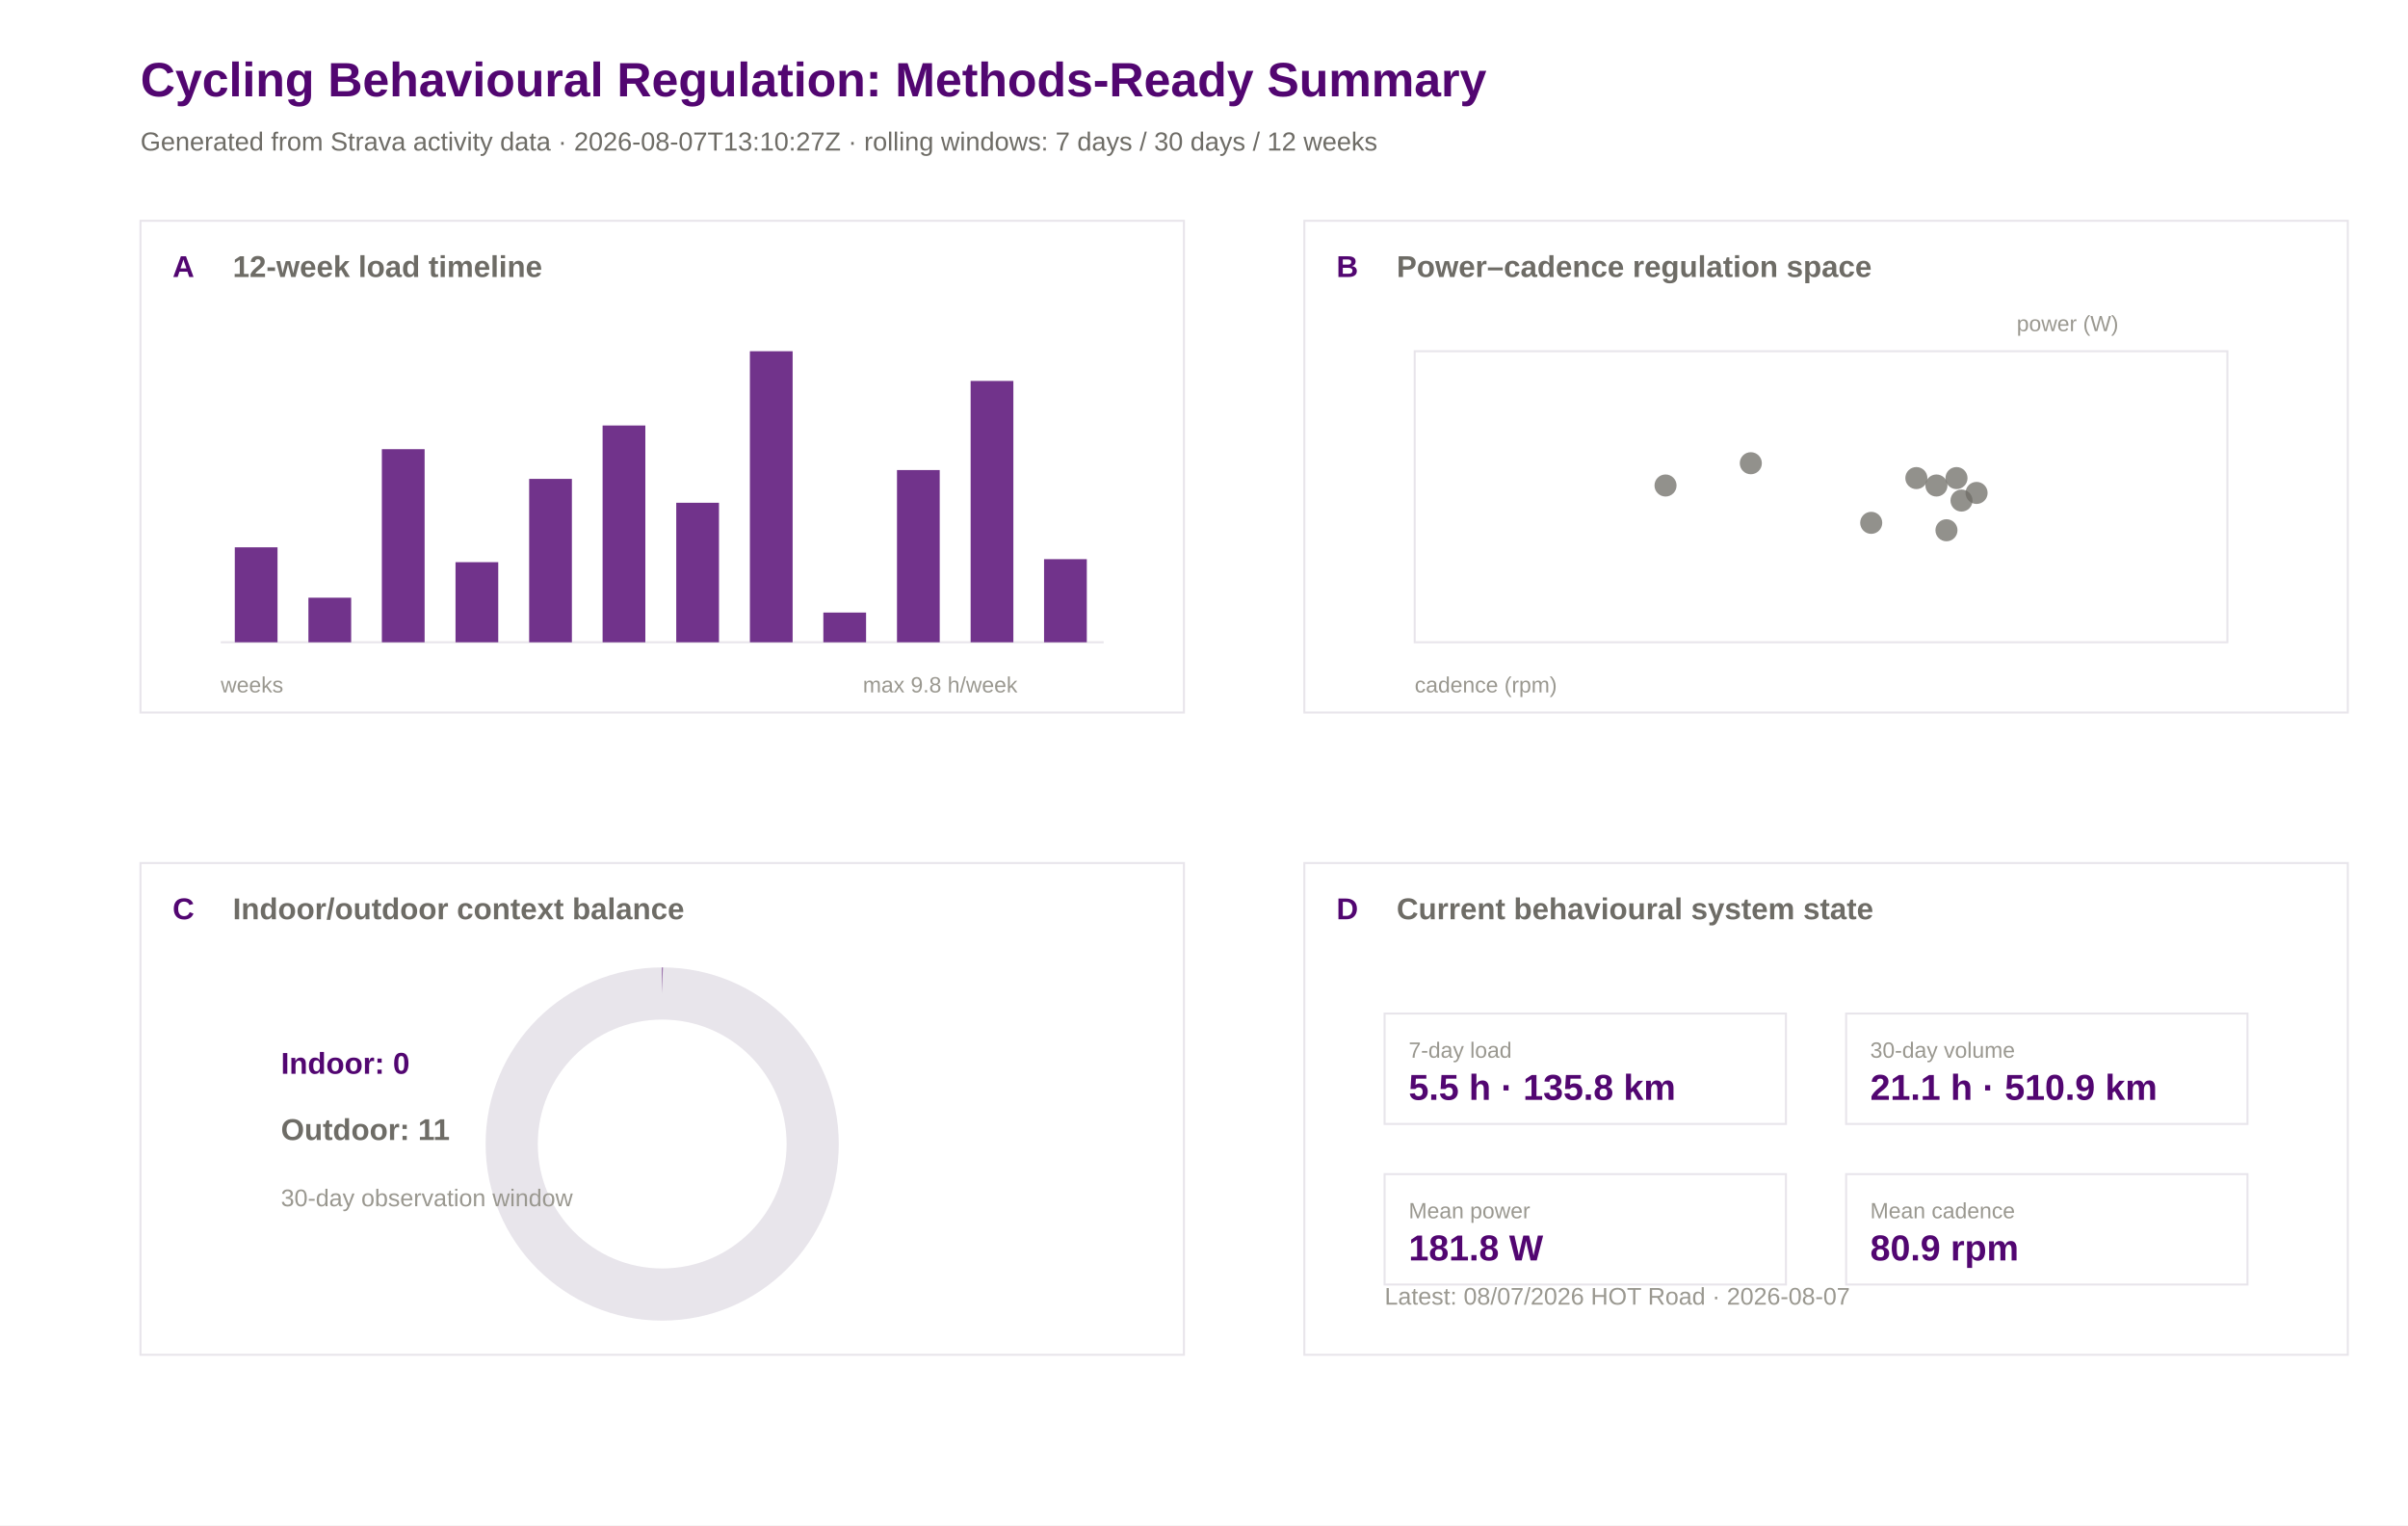
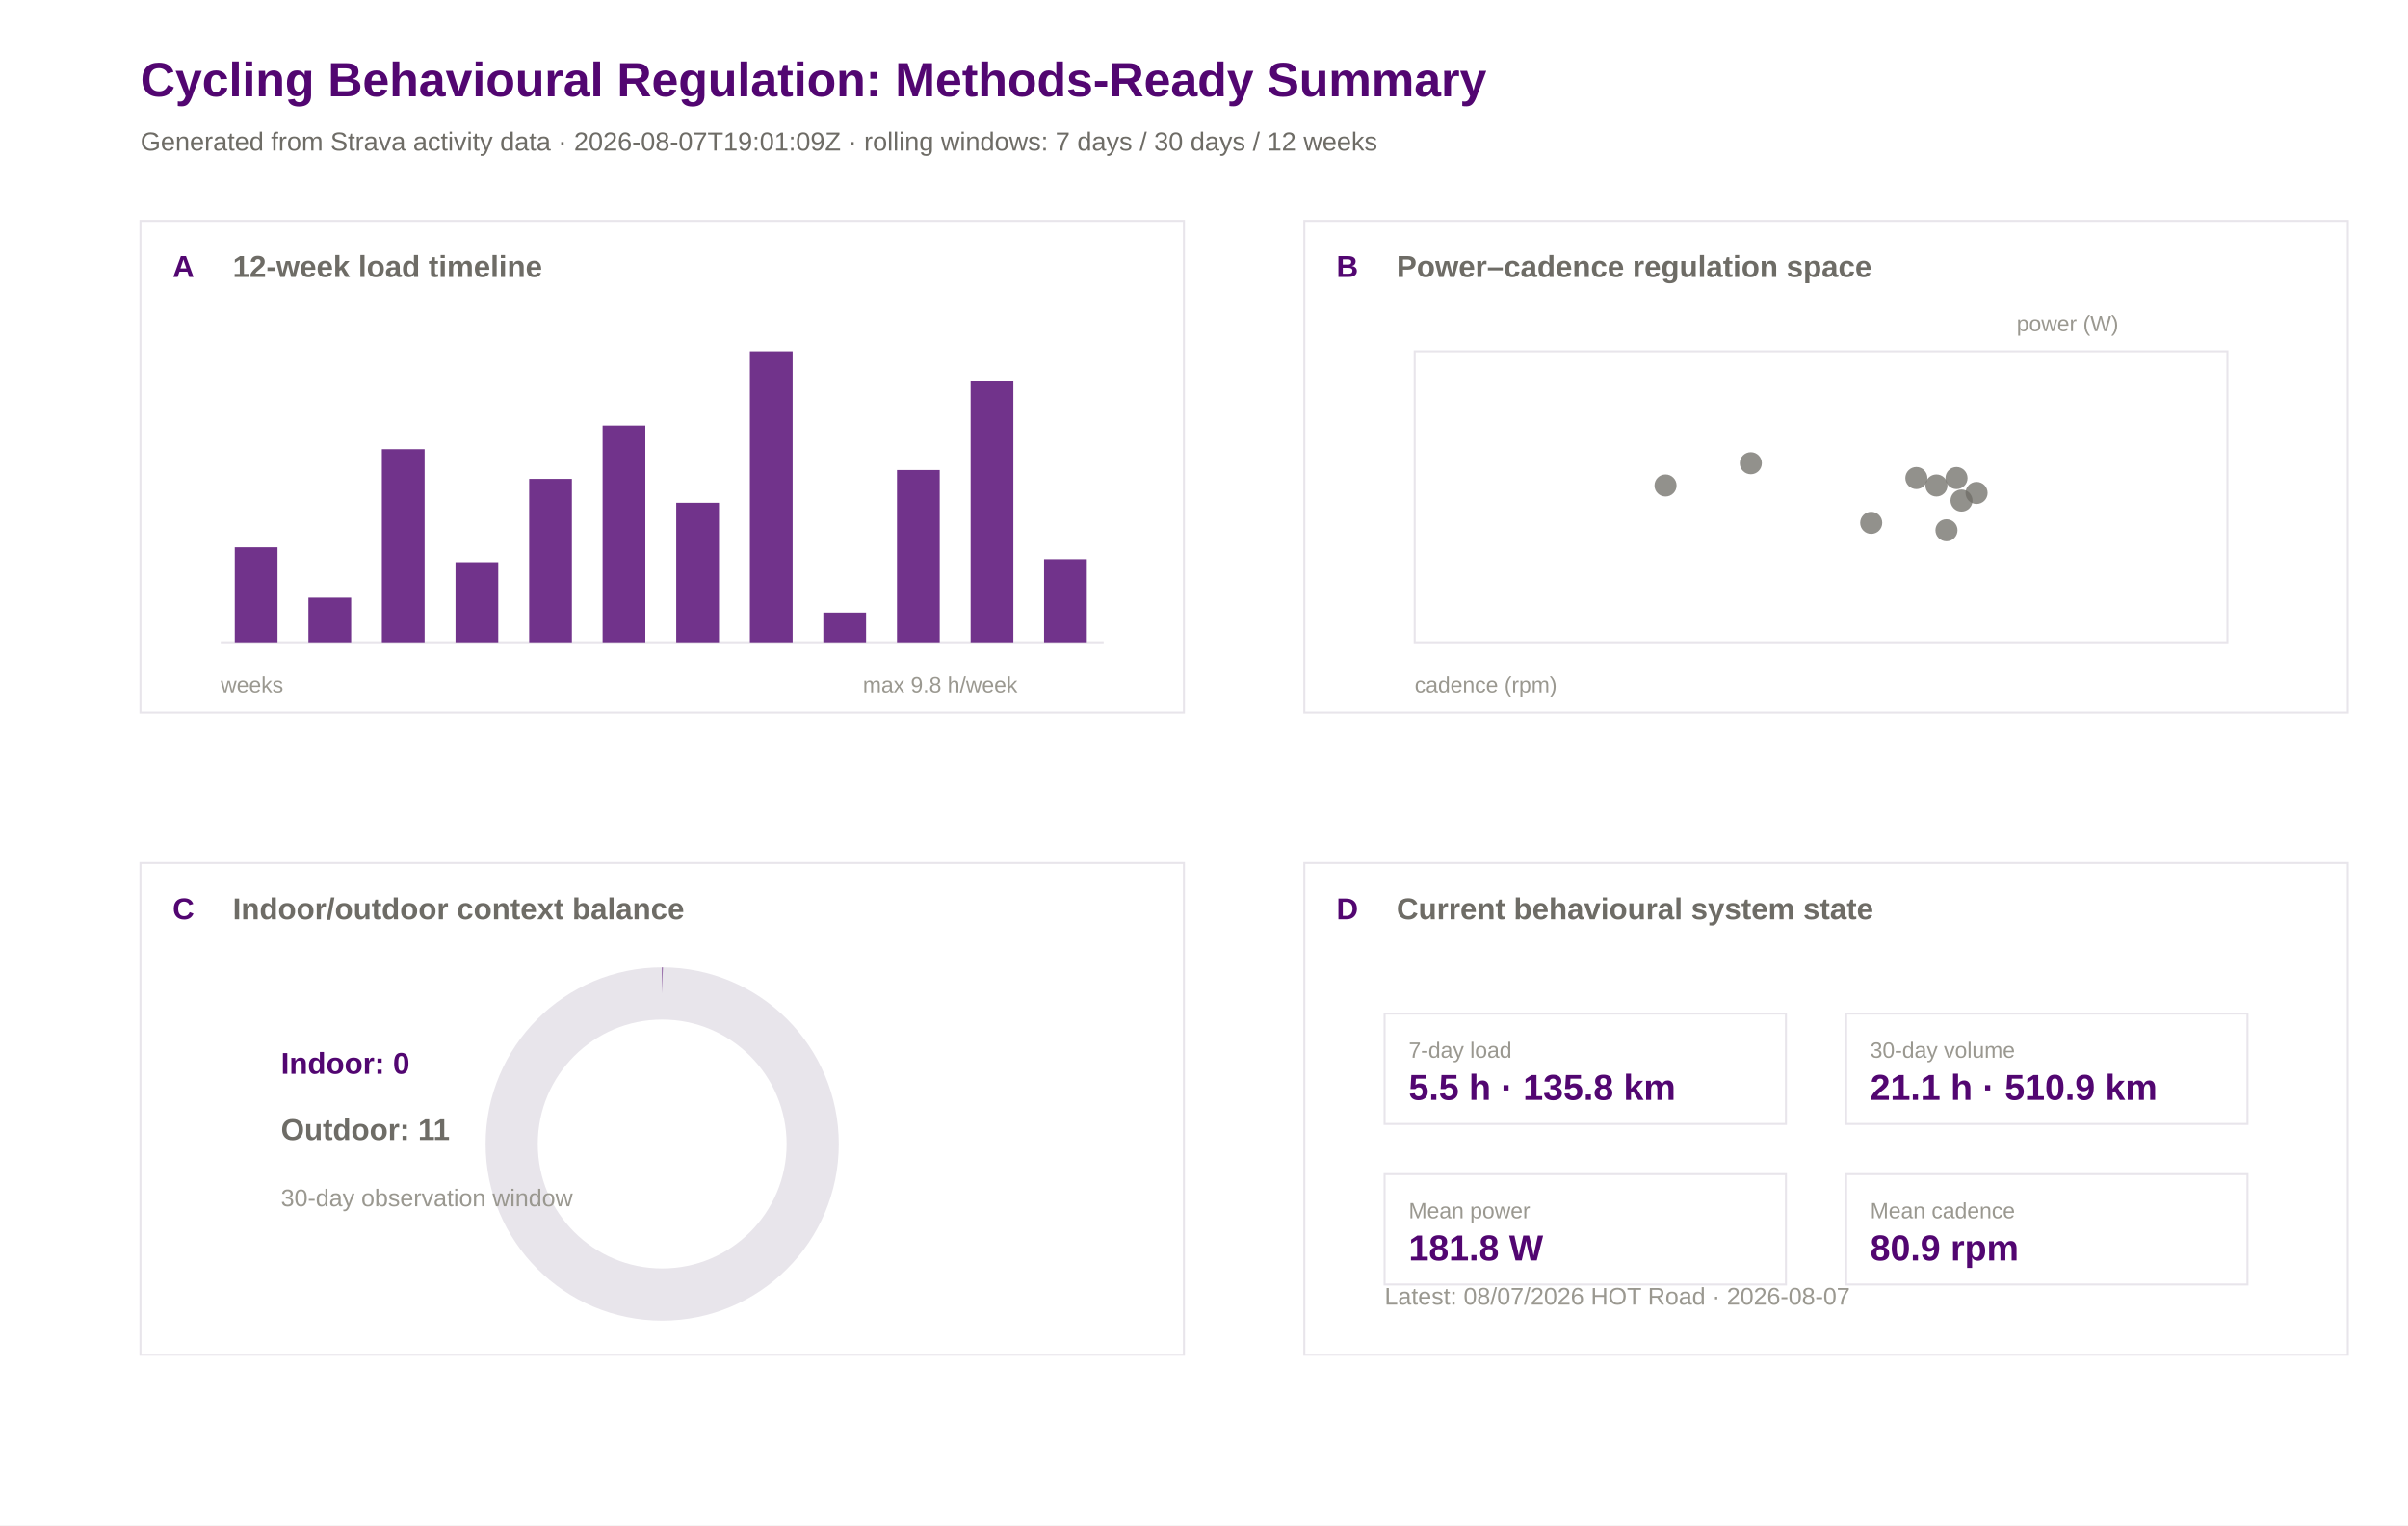
<svg xmlns="http://www.w3.org/2000/svg" width="1200" height="760" viewBox="0 0 1200 760">
  <rect width="100%" height="100%" fill="#ffffff" />
  <text x="70.0" y="48.0" font-family="Arial" font-size="24" font-weight="600" fill="#520671">Cycling Behavioural Regulation: Methods-Ready Summary</text>
-   <text x="70.0" y="75.0" font-family="Arial" font-size="13" font-weight="400" fill="#6e6c66">Generated from Strava activity data · 2026-08-07T13:10:27Z · rolling windows: 7 days / 30 days / 12 weeks</text>
+   <text x="70.0" y="75.0" font-family="Arial" font-size="13" font-weight="400" fill="#6e6c66">Generated from Strava activity data · 2026-08-07T19:01:09Z · rolling windows: 7 days / 30 days / 12 weeks</text>
  <rect x="70" y="110" width="520" height="245" fill="#ffffff" stroke="#e8e5eb" stroke-width="1" />
  <text x="86.0" y="138.0" font-family="Arial" font-size="15" font-weight="600" fill="#520671">A</text>
  <text x="116.0" y="138.0" font-family="Arial" font-size="15" font-weight="600" fill="#6e6c66">12-week load timeline</text>
  <rect x="650" y="110" width="520" height="245" fill="#ffffff" stroke="#e8e5eb" stroke-width="1" />
  <text x="666.0" y="138.0" font-family="Arial" font-size="15" font-weight="600" fill="#520671">B</text>
  <text x="696.0" y="138.0" font-family="Arial" font-size="15" font-weight="600" fill="#6e6c66">Power–cadence regulation space</text>
  <rect x="70" y="430" width="520" height="245" fill="#ffffff" stroke="#e8e5eb" stroke-width="1" />
  <text x="86.0" y="458.0" font-family="Arial" font-size="15" font-weight="600" fill="#520671">C</text>
  <text x="116.0" y="458.0" font-family="Arial" font-size="15" font-weight="600" fill="#6e6c66">Indoor/outdoor context balance</text>
  <rect x="650" y="430" width="520" height="245" fill="#ffffff" stroke="#e8e5eb" stroke-width="1" />
  <text x="666.0" y="458.0" font-family="Arial" font-size="15" font-weight="600" fill="#520671">D</text>
  <text x="696.0" y="458.0" font-family="Arial" font-size="15" font-weight="600" fill="#6e6c66">Current behavioural system state</text>
  <line x1="110" y1="320" x2="550" y2="320" stroke="#e8e5eb" />
  <rect x="117.0" y="272.7" width="21.3" height="47.3" fill="#520671" opacity="0.82" />
  <rect x="153.7" y="297.8" width="21.3" height="22.2" fill="#520671" opacity="0.82" />
  <rect x="190.3" y="223.8" width="21.3" height="96.2" fill="#520671" opacity="0.82" />
  <rect x="227.0" y="280.1" width="21.3" height="39.9" fill="#520671" opacity="0.82" />
  <rect x="263.7" y="238.6" width="21.3" height="81.4" fill="#520671" opacity="0.82" />
  <rect x="300.3" y="212.0" width="21.3" height="108.0" fill="#520671" opacity="0.82" />
  <rect x="337.0" y="250.5" width="21.3" height="69.5" fill="#520671" opacity="0.82" />
  <rect x="373.7" y="175.0" width="21.3" height="145.0" fill="#520671" opacity="0.82" />
  <rect x="410.3" y="305.2" width="21.3" height="14.8" fill="#520671" opacity="0.82" />
  <rect x="447.0" y="234.2" width="21.3" height="85.8" fill="#520671" opacity="0.82" />
  <rect x="483.7" y="189.8" width="21.3" height="130.2" fill="#520671" opacity="0.82" />
  <rect x="520.3" y="278.6" width="21.3" height="41.4" fill="#520671" opacity="0.82" />
  <text x="110.0" y="345.0" font-family="Arial" font-size="11" font-weight="400" fill="#9a9890">weeks</text>
  <text x="430.0" y="345.0" font-family="Arial" font-size="11" font-weight="400" fill="#9a9890">max 9.8 h/week</text>
  <rect x="705" y="175" width="405" height="145" fill="#ffffff" stroke="#e8e5eb" />
  <circle cx="955.0" cy="238.2" r="5.5" fill="#6e6c66" opacity="0.75" />
  <circle cx="975.0" cy="238.2" r="5.5" fill="#6e6c66" opacity="0.75" />
  <circle cx="830.0" cy="241.9" r="5.5" fill="#6e6c66" opacity="0.75" />
  <circle cx="985.0" cy="245.6" r="5.5" fill="#6e6c66" opacity="0.75" />
  <circle cx="965.0" cy="241.9" r="5.5" fill="#6e6c66" opacity="0.75" />
  <circle cx="970.0" cy="264.2" r="5.5" fill="#6e6c66" opacity="0.75" />
  <circle cx="977.5" cy="249.4" r="5.5" fill="#6e6c66" opacity="0.75" />
  <circle cx="932.5" cy="260.5" r="5.5" fill="#6e6c66" opacity="0.75" />
  <circle cx="872.5" cy="230.8" r="5.5" fill="#6e6c66" opacity="0.75" />
  <text x="705.0" y="345.0" font-family="Arial" font-size="11" font-weight="400" fill="#9a9890">cadence (rpm)</text>
  <text x="1005.0" y="165.0" font-family="Arial" font-size="11" font-weight="400" fill="#9a9890">power (W)</text>
  <circle cx="330" cy="570" r="75" fill="none" stroke="#e8e5eb" stroke-width="26" />
  <circle cx="330" cy="570" r="75" fill="none" stroke="#520671" stroke-width="26" stroke-dasharray="0.0 471.2" transform="rotate(-90 330 570)" />
  <text x="140.0" y="535.0" font-family="Arial" font-size="15" font-weight="600" fill="#520671">Indoor: 0</text>
  <text x="140.0" y="568.0" font-family="Arial" font-size="15" font-weight="600" fill="#6e6c66">Outdoor: 11</text>
  <text x="140.0" y="601.0" font-family="Arial" font-size="12" font-weight="400" fill="#9a9890">30-day observation window</text>
  <rect x="690" y="505" width="200" height="55" fill="#ffffff" stroke="#e8e5eb" />
  <text x="702.0" y="527.0" font-family="Arial" font-size="11" font-weight="500" fill="#9a9890">7-day load</text>
  <text x="702.0" y="548.0" font-family="Arial" font-size="18" font-weight="600" fill="#520671">5.5 h · 135.8 km</text>
  <rect x="920" y="505" width="200" height="55" fill="#ffffff" stroke="#e8e5eb" />
  <text x="932.0" y="527.0" font-family="Arial" font-size="11" font-weight="500" fill="#9a9890">30-day volume</text>
  <text x="932.0" y="548.0" font-family="Arial" font-size="18" font-weight="600" fill="#520671">21.1 h · 510.9 km</text>
  <rect x="690" y="585" width="200" height="55" fill="#ffffff" stroke="#e8e5eb" />
  <text x="702.0" y="607.0" font-family="Arial" font-size="11" font-weight="500" fill="#9a9890">Mean power</text>
  <text x="702.0" y="628.0" font-family="Arial" font-size="18" font-weight="600" fill="#520671">181.8 W</text>
  <rect x="920" y="585" width="200" height="55" fill="#ffffff" stroke="#e8e5eb" />
  <text x="932.0" y="607.0" font-family="Arial" font-size="11" font-weight="500" fill="#9a9890">Mean cadence</text>
  <text x="932.0" y="628.0" font-family="Arial" font-size="18" font-weight="600" fill="#520671">80.9 rpm</text>
  <text x="690.0" y="650.0" font-family="Arial" font-size="12" font-weight="400" fill="#9a9890">Latest: 08/07/2026 HOT Road · 2026-08-07</text>
</svg>
